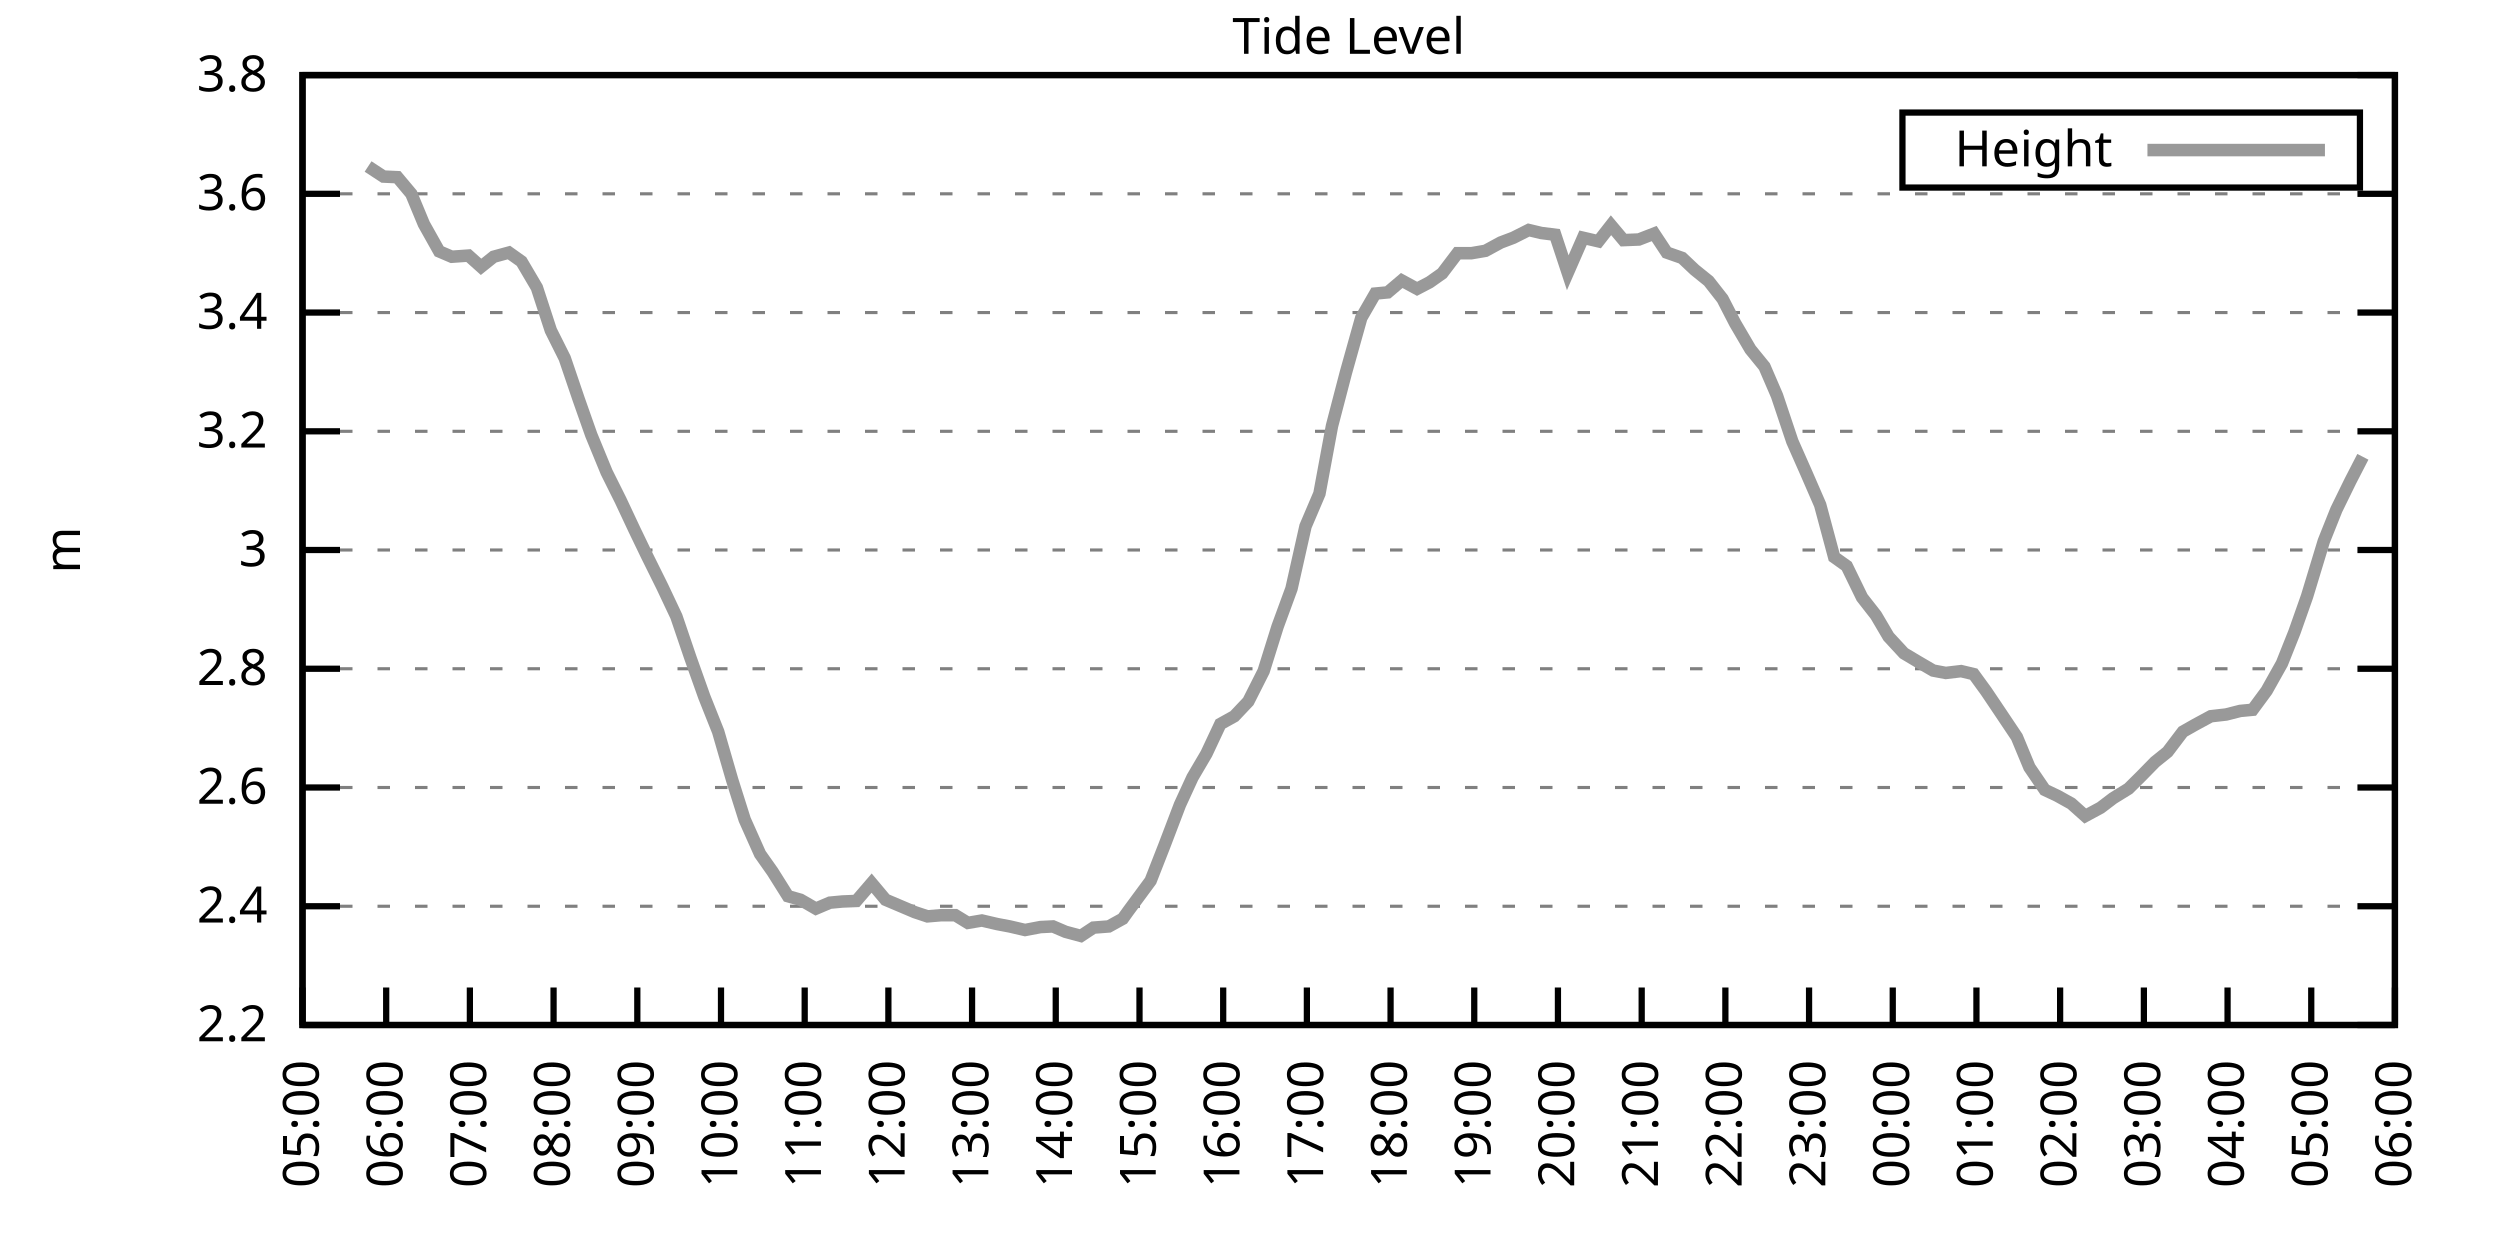
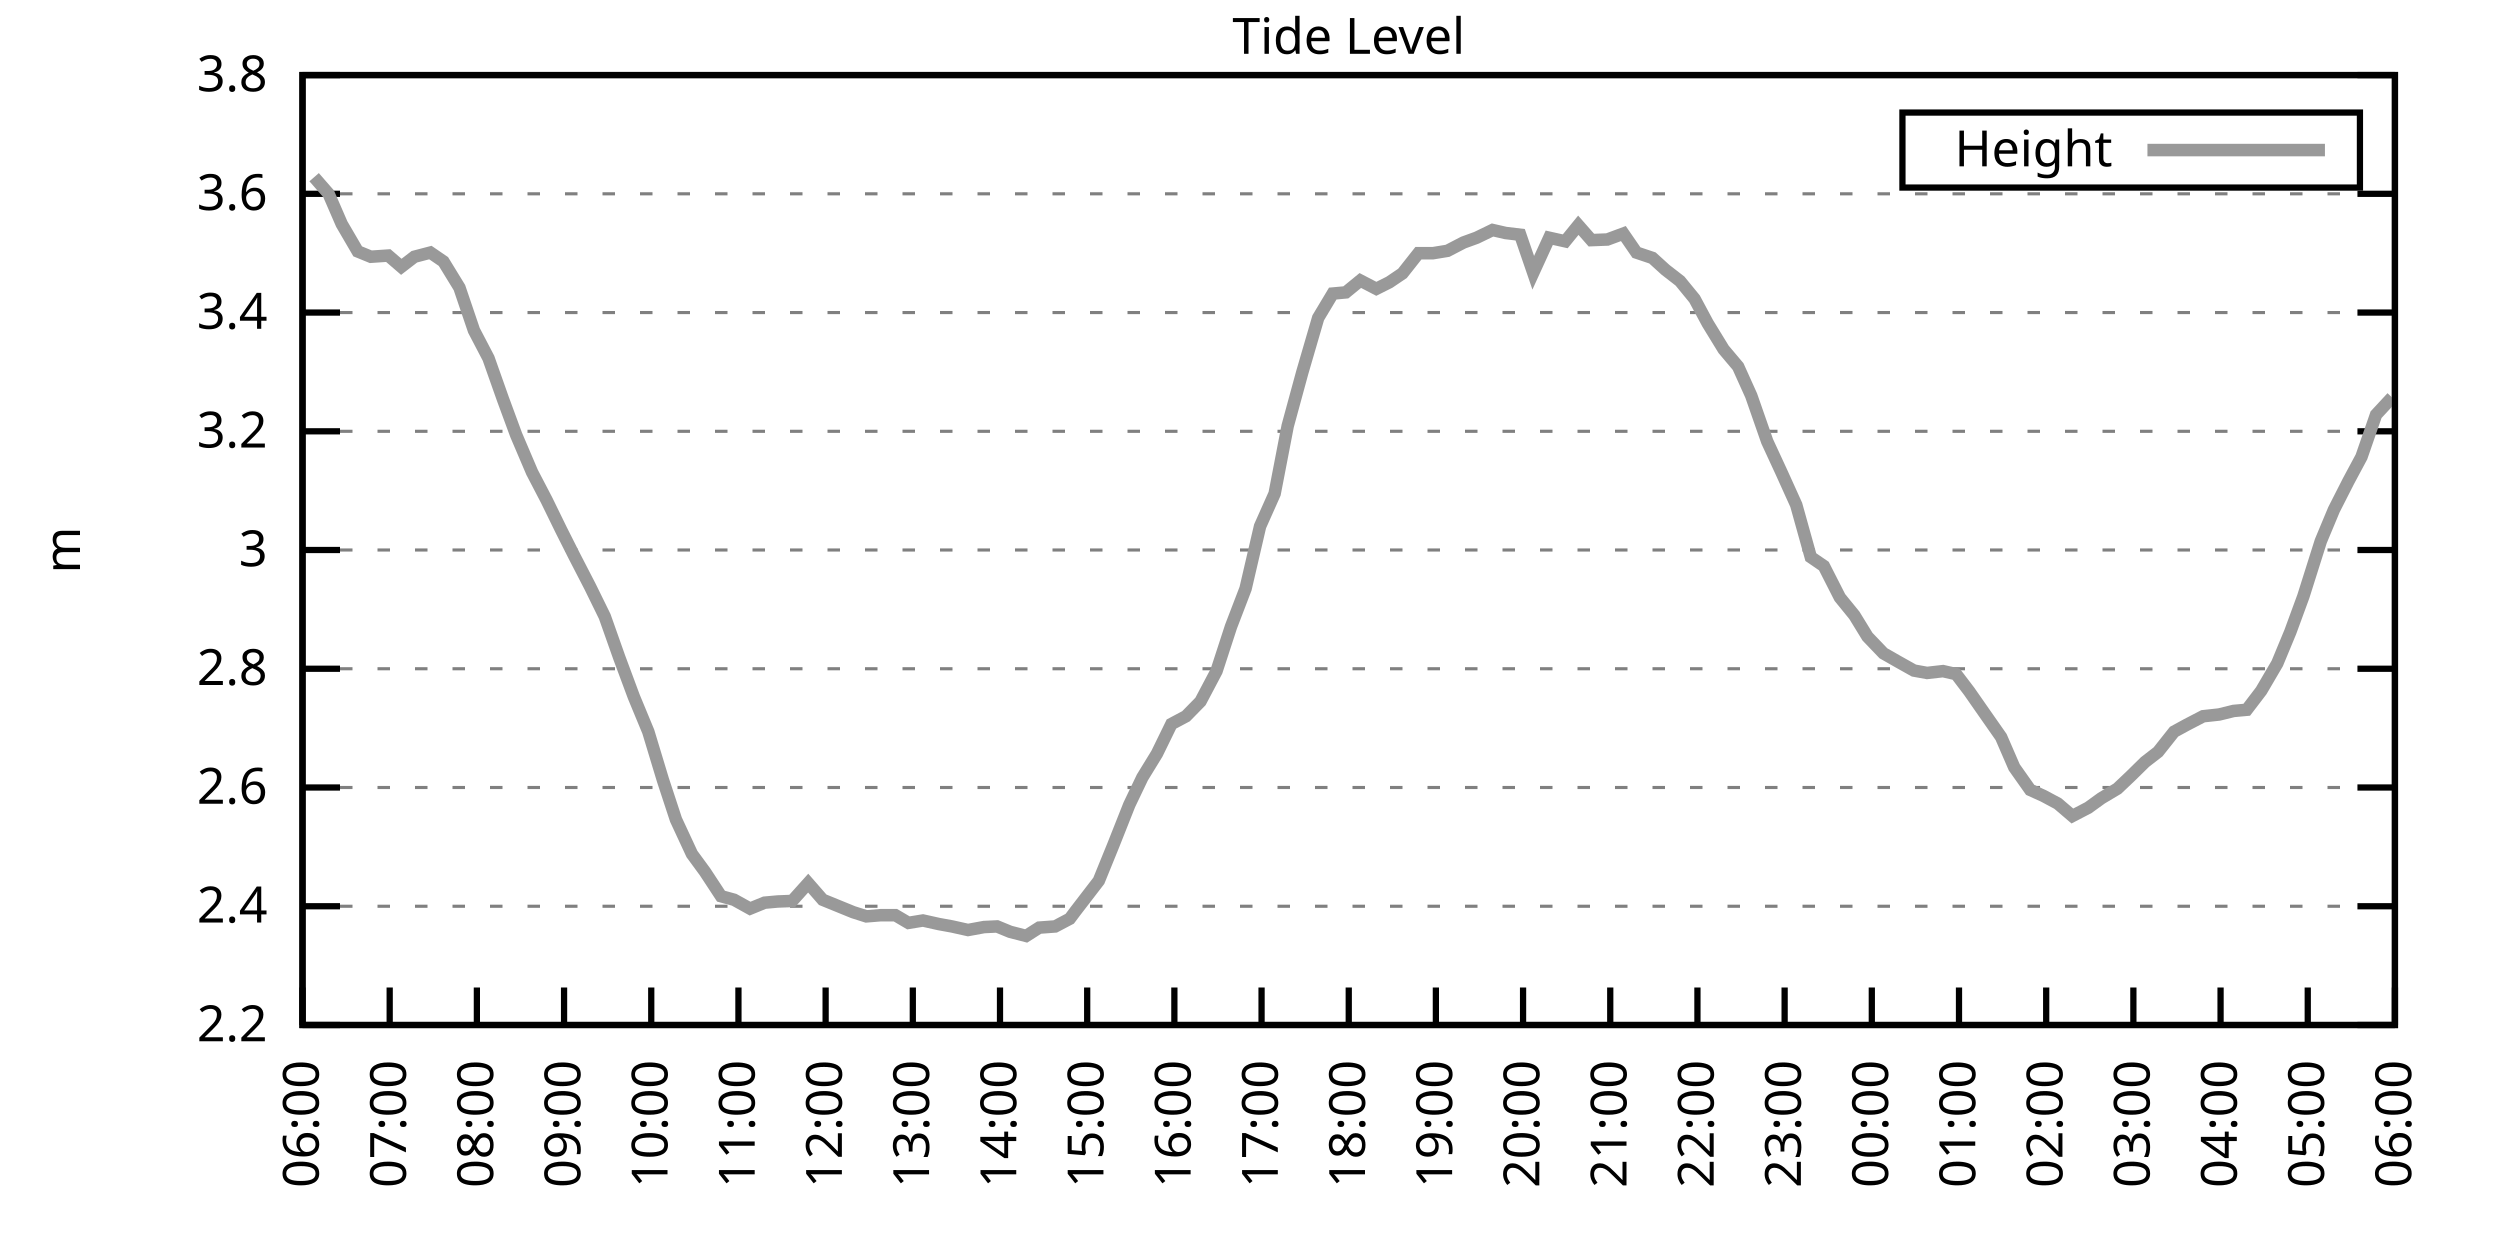
<svg xmlns="http://www.w3.org/2000/svg" xmlns:xlink="http://www.w3.org/1999/xlink" width="400" height="200" viewBox="0 0 400 200">
  <g id="gnuplot_canvas">
    <rect x="0" y="0" width="400" height="200" fill="none" />
    <defs>
      <circle id="gpDot" r="0.5" stroke-width="0.5" stroke="currentColor" />
      <path id="gpPt0" stroke-width="0.333" stroke="currentColor" d="M-1,0 h2 M0,-1 v2" />
      <path id="gpPt1" stroke-width="0.333" stroke="currentColor" d="M-1,-1 L1,1 M1,-1 L-1,1" />
      <path id="gpPt2" stroke-width="0.333" stroke="currentColor" d="M-1,0 L1,0 M0,-1 L0,1 M-1,-1 L1,1 M-1,1 L1,-1" />
      <rect id="gpPt3" stroke-width="0.333" stroke="currentColor" x="-1" y="-1" width="2" height="2" />
      <rect id="gpPt4" stroke-width="0.333" stroke="currentColor" fill="currentColor" x="-1" y="-1" width="2" height="2" />
      <circle id="gpPt5" stroke-width="0.333" stroke="currentColor" cx="0" cy="0" r="1" />
      <use xlink:href="#gpPt5" id="gpPt6" fill="currentColor" stroke="none" />
      <path id="gpPt7" stroke-width="0.333" stroke="currentColor" d="M0,-1.33 L-1.33,0.67 L1.33,0.67 z" />
      <use xlink:href="#gpPt7" id="gpPt8" fill="currentColor" stroke="none" />
      <use xlink:href="#gpPt7" id="gpPt9" stroke="currentColor" transform="rotate(180)" />
      <use xlink:href="#gpPt9" id="gpPt10" fill="currentColor" stroke="none" />
      <use xlink:href="#gpPt3" id="gpPt11" stroke="currentColor" transform="rotate(45)" />
      <use xlink:href="#gpPt11" id="gpPt12" fill="currentColor" stroke="none" />
      <path id="gpPt13" stroke-width="0.333" stroke="currentColor" d="M0,1.330 L1.265,0.411 L0.782,-1.067 L-0.782,-1.076 L-1.265,0.411 z" />
      <use xlink:href="#gpPt13" id="gpPt14" fill="currentColor" stroke="none" />
      <filter id="textbox" filterUnits="objectBoundingBox" x="0" y="0" height="1" width="1">
        <feFlood flood-color="white" flood-opacity="1" result="bgnd" />
        <feComposite in="SourceGraphic" in2="bgnd" operator="atop" />
      </filter>
      <filter id="greybox" filterUnits="objectBoundingBox" x="0" y="0" height="1" width="1">
        <feFlood flood-color="lightgrey" flood-opacity="1" result="grey" />
        <feComposite in="SourceGraphic" in2="grey" operator="atop" />
      </filter>
    </defs>
    <g fill="none" color="white" stroke="currentColor" stroke-width="1.00" stroke-linecap="butt" stroke-linejoin="miter">
</g>
    <g fill="none" color="black" stroke="currentColor" stroke-width="1.00" stroke-linecap="butt" stroke-linejoin="miter">
      <g stroke="none" shape-rendering="crispEdges">
        <polygon fill="rgb(255, 255, 255)" points="48.40,164.00 383.18,164.00 383.18,12.02 48.40,12.02 " />
      </g>
    </g>
    <g fill="none" color="black" stroke="currentColor" stroke-width="1.00" stroke-linecap="butt" stroke-linejoin="miter">
</g>
    <g fill="none" color="black" stroke="black" stroke-width="0.50" stroke-linecap="butt" stroke-linejoin="miter">
</g>
    <g fill="none" color="gray" stroke="currentColor" stroke-width="0.50" stroke-linecap="butt" stroke-linejoin="miter">
      <path stroke="gray" stroke-dasharray="2,4" class="gridline" d="M48.40,164.00 L383.19,164.00  " />
    </g>
    <g fill="none" color="gray" stroke="gray" stroke-width="1.00" stroke-linecap="butt" stroke-linejoin="miter">
</g>
    <g fill="none" color="black" stroke="currentColor" stroke-width="1.00" stroke-linecap="butt" stroke-linejoin="miter">
      <path stroke="black" d="M48.40,164.00 L54.40,164.00 M383.19,164.00 L377.19,164.00  " />
      <g transform="translate(42.80,166.60)" stroke="none" fill="black" font-family="Sans" font-size="8.00" text-anchor="end">
        <text>
          <tspan font-family="Sans"> 2.2</tspan>
        </text>
      </g>
    </g>
    <g fill="none" color="black" stroke="currentColor" stroke-width="1.00" stroke-linecap="butt" stroke-linejoin="miter">
</g>
    <g fill="none" color="black" stroke="black" stroke-width="0.50" stroke-linecap="butt" stroke-linejoin="miter">
</g>
    <g fill="none" color="gray" stroke="currentColor" stroke-width="0.50" stroke-linecap="butt" stroke-linejoin="miter">
      <path stroke="gray" stroke-dasharray="2,4" class="gridline" d="M48.40,145.00 L383.19,145.00  " />
    </g>
    <g fill="none" color="gray" stroke="gray" stroke-width="1.00" stroke-linecap="butt" stroke-linejoin="miter">
</g>
    <g fill="none" color="black" stroke="currentColor" stroke-width="1.00" stroke-linecap="butt" stroke-linejoin="miter">
      <path stroke="black" d="M48.40,145.00 L54.40,145.00 M383.19,145.00 L377.19,145.00  " />
      <g transform="translate(42.80,147.60)" stroke="none" fill="black" font-family="Sans" font-size="8.00" text-anchor="end">
        <text>
          <tspan font-family="Sans"> 2.4</tspan>
        </text>
      </g>
    </g>
    <g fill="none" color="black" stroke="currentColor" stroke-width="1.00" stroke-linecap="butt" stroke-linejoin="miter">
</g>
    <g fill="none" color="black" stroke="black" stroke-width="0.50" stroke-linecap="butt" stroke-linejoin="miter">
</g>
    <g fill="none" color="gray" stroke="currentColor" stroke-width="0.50" stroke-linecap="butt" stroke-linejoin="miter">
      <path stroke="gray" stroke-dasharray="2,4" class="gridline" d="M48.40,126.00 L383.19,126.00  " />
    </g>
    <g fill="none" color="gray" stroke="gray" stroke-width="1.00" stroke-linecap="butt" stroke-linejoin="miter">
</g>
    <g fill="none" color="black" stroke="currentColor" stroke-width="1.00" stroke-linecap="butt" stroke-linejoin="miter">
      <path stroke="black" d="M48.40,126.00 L54.40,126.00 M383.19,126.00 L377.19,126.00  " />
      <g transform="translate(42.80,128.60)" stroke="none" fill="black" font-family="Sans" font-size="8.00" text-anchor="end">
        <text>
          <tspan font-family="Sans"> 2.6</tspan>
        </text>
      </g>
    </g>
    <g fill="none" color="black" stroke="currentColor" stroke-width="1.00" stroke-linecap="butt" stroke-linejoin="miter">
</g>
    <g fill="none" color="black" stroke="black" stroke-width="0.50" stroke-linecap="butt" stroke-linejoin="miter">
</g>
    <g fill="none" color="gray" stroke="currentColor" stroke-width="0.50" stroke-linecap="butt" stroke-linejoin="miter">
      <path stroke="gray" stroke-dasharray="2,4" class="gridline" d="M48.40,107.00 L383.19,107.00  " />
    </g>
    <g fill="none" color="gray" stroke="gray" stroke-width="1.00" stroke-linecap="butt" stroke-linejoin="miter">
</g>
    <g fill="none" color="black" stroke="currentColor" stroke-width="1.00" stroke-linecap="butt" stroke-linejoin="miter">
      <path stroke="black" d="M48.40,107.00 L54.40,107.00 M383.19,107.00 L377.19,107.00  " />
      <g transform="translate(42.80,109.60)" stroke="none" fill="black" font-family="Sans" font-size="8.00" text-anchor="end">
        <text>
          <tspan font-family="Sans"> 2.8</tspan>
        </text>
      </g>
    </g>
    <g fill="none" color="black" stroke="currentColor" stroke-width="1.00" stroke-linecap="butt" stroke-linejoin="miter">
</g>
    <g fill="none" color="black" stroke="black" stroke-width="0.50" stroke-linecap="butt" stroke-linejoin="miter">
</g>
    <g fill="none" color="gray" stroke="currentColor" stroke-width="0.50" stroke-linecap="butt" stroke-linejoin="miter">
      <path stroke="gray" stroke-dasharray="2,4" class="gridline" d="M48.40,88.00 L383.19,88.00  " />
    </g>
    <g fill="none" color="gray" stroke="gray" stroke-width="1.00" stroke-linecap="butt" stroke-linejoin="miter">
</g>
    <g fill="none" color="black" stroke="currentColor" stroke-width="1.00" stroke-linecap="butt" stroke-linejoin="miter">
      <path stroke="black" d="M48.40,88.00 L54.40,88.00 M383.19,88.00 L377.19,88.00  " />
      <g transform="translate(42.80,90.60)" stroke="none" fill="black" font-family="Sans" font-size="8.00" text-anchor="end">
        <text>
          <tspan font-family="Sans"> 3</tspan>
        </text>
      </g>
    </g>
    <g fill="none" color="black" stroke="currentColor" stroke-width="1.00" stroke-linecap="butt" stroke-linejoin="miter">
</g>
    <g fill="none" color="black" stroke="black" stroke-width="0.50" stroke-linecap="butt" stroke-linejoin="miter">
</g>
    <g fill="none" color="gray" stroke="currentColor" stroke-width="0.50" stroke-linecap="butt" stroke-linejoin="miter">
      <path stroke="gray" stroke-dasharray="2,4" class="gridline" d="M48.40,69.01 L383.19,69.01  " />
    </g>
    <g fill="none" color="gray" stroke="gray" stroke-width="1.00" stroke-linecap="butt" stroke-linejoin="miter">
</g>
    <g fill="none" color="black" stroke="currentColor" stroke-width="1.00" stroke-linecap="butt" stroke-linejoin="miter">
      <path stroke="black" d="M48.40,69.01 L54.40,69.01 M383.19,69.01 L377.19,69.01  " />
      <g transform="translate(42.80,71.61)" stroke="none" fill="black" font-family="Sans" font-size="8.00" text-anchor="end">
        <text>
          <tspan font-family="Sans"> 3.2</tspan>
        </text>
      </g>
    </g>
    <g fill="none" color="black" stroke="currentColor" stroke-width="1.00" stroke-linecap="butt" stroke-linejoin="miter">
</g>
    <g fill="none" color="black" stroke="black" stroke-width="0.50" stroke-linecap="butt" stroke-linejoin="miter">
</g>
    <g fill="none" color="gray" stroke="currentColor" stroke-width="0.50" stroke-linecap="butt" stroke-linejoin="miter">
      <path stroke="gray" stroke-dasharray="2,4" class="gridline" d="M48.40,50.01 L383.19,50.01  " />
    </g>
    <g fill="none" color="gray" stroke="gray" stroke-width="1.00" stroke-linecap="butt" stroke-linejoin="miter">
</g>
    <g fill="none" color="black" stroke="currentColor" stroke-width="1.00" stroke-linecap="butt" stroke-linejoin="miter">
      <path stroke="black" d="M48.40,50.01 L54.40,50.01 M383.19,50.01 L377.19,50.01  " />
      <g transform="translate(42.80,52.61)" stroke="none" fill="black" font-family="Sans" font-size="8.00" text-anchor="end">
        <text>
          <tspan font-family="Sans"> 3.4</tspan>
        </text>
      </g>
    </g>
    <g fill="none" color="black" stroke="currentColor" stroke-width="1.00" stroke-linecap="butt" stroke-linejoin="miter">
</g>
    <g fill="none" color="black" stroke="black" stroke-width="0.50" stroke-linecap="butt" stroke-linejoin="miter">
</g>
    <g fill="none" color="gray" stroke="currentColor" stroke-width="0.50" stroke-linecap="butt" stroke-linejoin="miter">
      <path stroke="gray" stroke-dasharray="2,4" class="gridline" d="M48.40,31.01 L383.19,31.01  " />
    </g>
    <g fill="none" color="gray" stroke="gray" stroke-width="1.00" stroke-linecap="butt" stroke-linejoin="miter">
</g>
    <g fill="none" color="black" stroke="currentColor" stroke-width="1.00" stroke-linecap="butt" stroke-linejoin="miter">
      <path stroke="black" d="M48.40,31.01 L54.40,31.01 M383.19,31.01 L377.19,31.01  " />
      <g transform="translate(42.80,33.61)" stroke="none" fill="black" font-family="Sans" font-size="8.00" text-anchor="end">
        <text>
          <tspan font-family="Sans"> 3.6</tspan>
        </text>
      </g>
    </g>
    <g fill="none" color="black" stroke="currentColor" stroke-width="1.00" stroke-linecap="butt" stroke-linejoin="miter">
</g>
    <g fill="none" color="black" stroke="black" stroke-width="0.50" stroke-linecap="butt" stroke-linejoin="miter">
</g>
    <g fill="none" color="gray" stroke="currentColor" stroke-width="0.50" stroke-linecap="butt" stroke-linejoin="miter">
      <path stroke="gray" stroke-dasharray="2,4" class="gridline" d="M48.40,12.01 L383.19,12.01  " />
    </g>
    <g fill="none" color="gray" stroke="gray" stroke-width="1.00" stroke-linecap="butt" stroke-linejoin="miter">
</g>
    <g fill="none" color="black" stroke="currentColor" stroke-width="1.00" stroke-linecap="butt" stroke-linejoin="miter">
      <path stroke="black" d="M48.40,12.01 L54.40,12.01 M383.19,12.01 L377.19,12.01  " />
      <g transform="translate(42.80,14.61)" stroke="none" fill="black" font-family="Sans" font-size="8.00" text-anchor="end">
        <text>
          <tspan font-family="Sans"> 3.8</tspan>
        </text>
      </g>
    </g>
    <g fill="none" color="black" stroke="currentColor" stroke-width="1.00" stroke-linecap="butt" stroke-linejoin="miter">
      <path stroke="black" d="M48.40,164.00 L48.40,158.00  " />
      <g transform="translate(51.00,169.60) rotate(270.00)" stroke="none" fill="black" font-family="Sans" font-size="8.00" text-anchor="end">
        <text>
-           <tspan font-family="Sans">05:00</tspan>
-         </text>
-       </g>
-     </g>
-     <g fill="none" color="black" stroke="currentColor" stroke-width="1.00" stroke-linecap="butt" stroke-linejoin="miter">
-       <path stroke="black" d="M61.79,164.00 L61.79,158.00  " />
-       <g transform="translate(64.39,169.60) rotate(270.00)" stroke="none" fill="black" font-family="Sans" font-size="8.00" text-anchor="end">
-         <text>
          <tspan font-family="Sans">06:00</tspan>
        </text>
      </g>
    </g>
    <g fill="none" color="black" stroke="currentColor" stroke-width="1.00" stroke-linecap="butt" stroke-linejoin="miter">
-       <path stroke="black" d="M75.18,164.00 L75.18,158.00  " />
-       <g transform="translate(77.78,169.60) rotate(270.00)" stroke="none" fill="black" font-family="Sans" font-size="8.00" text-anchor="end">
+       <path stroke="black" d="M62.35,164.00 L62.35,158.00  " />
+       <g transform="translate(64.95,169.60) rotate(270.00)" stroke="none" fill="black" font-family="Sans" font-size="8.00" text-anchor="end">
        <text>
          <tspan font-family="Sans">07:00</tspan>
        </text>
      </g>
    </g>
    <g fill="none" color="black" stroke="currentColor" stroke-width="1.00" stroke-linecap="butt" stroke-linejoin="miter">
-       <path stroke="black" d="M88.57,164.00 L88.57,158.00  " />
-       <g transform="translate(91.17,169.60) rotate(270.00)" stroke="none" fill="black" font-family="Sans" font-size="8.00" text-anchor="end">
+       <path stroke="black" d="M76.30,164.00 L76.30,158.00  " />
+       <g transform="translate(78.90,169.60) rotate(270.00)" stroke="none" fill="black" font-family="Sans" font-size="8.00" text-anchor="end">
        <text>
          <tspan font-family="Sans">08:00</tspan>
        </text>
      </g>
    </g>
    <g fill="none" color="black" stroke="currentColor" stroke-width="1.00" stroke-linecap="butt" stroke-linejoin="miter">
-       <path stroke="black" d="M101.97,164.00 L101.97,158.00  " />
-       <g transform="translate(104.57,169.60) rotate(270.00)" stroke="none" fill="black" font-family="Sans" font-size="8.00" text-anchor="end">
+       <path stroke="black" d="M90.25,164.00 L90.25,158.00  " />
+       <g transform="translate(92.85,169.60) rotate(270.00)" stroke="none" fill="black" font-family="Sans" font-size="8.00" text-anchor="end">
        <text>
          <tspan font-family="Sans">09:00</tspan>
        </text>
      </g>
    </g>
    <g fill="none" color="black" stroke="currentColor" stroke-width="1.00" stroke-linecap="butt" stroke-linejoin="miter">
-       <path stroke="black" d="M115.36,164.00 L115.36,158.00  " />
-       <g transform="translate(117.96,169.60) rotate(270.00)" stroke="none" fill="black" font-family="Sans" font-size="8.00" text-anchor="end">
+       <path stroke="black" d="M104.20,164.00 L104.20,158.00  " />
+       <g transform="translate(106.80,169.60) rotate(270.00)" stroke="none" fill="black" font-family="Sans" font-size="8.00" text-anchor="end">
        <text>
          <tspan font-family="Sans">10:00</tspan>
        </text>
      </g>
    </g>
    <g fill="none" color="black" stroke="currentColor" stroke-width="1.00" stroke-linecap="butt" stroke-linejoin="miter">
-       <path stroke="black" d="M128.75,164.00 L128.75,158.00  " />
-       <g transform="translate(131.35,169.60) rotate(270.00)" stroke="none" fill="black" font-family="Sans" font-size="8.00" text-anchor="end">
+       <path stroke="black" d="M118.15,164.00 L118.15,158.00  " />
+       <g transform="translate(120.75,169.60) rotate(270.00)" stroke="none" fill="black" font-family="Sans" font-size="8.00" text-anchor="end">
        <text>
          <tspan font-family="Sans">11:00</tspan>
        </text>
      </g>
    </g>
    <g fill="none" color="black" stroke="currentColor" stroke-width="1.00" stroke-linecap="butt" stroke-linejoin="miter">
-       <path stroke="black" d="M142.14,164.00 L142.14,158.00  " />
-       <g transform="translate(144.74,169.60) rotate(270.00)" stroke="none" fill="black" font-family="Sans" font-size="8.00" text-anchor="end">
+       <path stroke="black" d="M132.10,164.00 L132.10,158.00  " />
+       <g transform="translate(134.70,169.60) rotate(270.00)" stroke="none" fill="black" font-family="Sans" font-size="8.00" text-anchor="end">
        <text>
          <tspan font-family="Sans">12:00</tspan>
        </text>
      </g>
    </g>
    <g fill="none" color="black" stroke="currentColor" stroke-width="1.00" stroke-linecap="butt" stroke-linejoin="miter">
-       <path stroke="black" d="M155.53,164.00 L155.53,158.00  " />
-       <g transform="translate(158.13,169.60) rotate(270.00)" stroke="none" fill="black" font-family="Sans" font-size="8.00" text-anchor="end">
+       <path stroke="black" d="M146.05,164.00 L146.05,158.00  " />
+       <g transform="translate(148.65,169.60) rotate(270.00)" stroke="none" fill="black" font-family="Sans" font-size="8.00" text-anchor="end">
        <text>
          <tspan font-family="Sans">13:00</tspan>
        </text>
      </g>
    </g>
    <g fill="none" color="black" stroke="currentColor" stroke-width="1.00" stroke-linecap="butt" stroke-linejoin="miter">
-       <path stroke="black" d="M168.92,164.00 L168.92,158.00  " />
-       <g transform="translate(171.52,169.60) rotate(270.00)" stroke="none" fill="black" font-family="Sans" font-size="8.00" text-anchor="end">
+       <path stroke="black" d="M160.00,164.00 L160.00,158.00  " />
+       <g transform="translate(162.60,169.60) rotate(270.00)" stroke="none" fill="black" font-family="Sans" font-size="8.00" text-anchor="end">
        <text>
          <tspan font-family="Sans">14:00</tspan>
        </text>
      </g>
    </g>
    <g fill="none" color="black" stroke="currentColor" stroke-width="1.00" stroke-linecap="butt" stroke-linejoin="miter">
-       <path stroke="black" d="M182.32,164.00 L182.32,158.00  " />
-       <g transform="translate(184.92,169.60) rotate(270.00)" stroke="none" fill="black" font-family="Sans" font-size="8.00" text-anchor="end">
+       <path stroke="black" d="M173.95,164.00 L173.95,158.00  " />
+       <g transform="translate(176.55,169.60) rotate(270.00)" stroke="none" fill="black" font-family="Sans" font-size="8.00" text-anchor="end">
        <text>
          <tspan font-family="Sans">15:00</tspan>
        </text>
      </g>
    </g>
    <g fill="none" color="black" stroke="currentColor" stroke-width="1.00" stroke-linecap="butt" stroke-linejoin="miter">
-       <path stroke="black" d="M195.71,164.00 L195.71,158.00  " />
-       <g transform="translate(198.31,169.60) rotate(270.00)" stroke="none" fill="black" font-family="Sans" font-size="8.00" text-anchor="end">
+       <path stroke="black" d="M187.90,164.00 L187.90,158.00  " />
+       <g transform="translate(190.50,169.60) rotate(270.00)" stroke="none" fill="black" font-family="Sans" font-size="8.00" text-anchor="end">
        <text>
          <tspan font-family="Sans">16:00</tspan>
        </text>
      </g>
    </g>
    <g fill="none" color="black" stroke="currentColor" stroke-width="1.00" stroke-linecap="butt" stroke-linejoin="miter">
-       <path stroke="black" d="M209.10,164.00 L209.10,158.00  " />
-       <g transform="translate(211.70,169.60) rotate(270.00)" stroke="none" fill="black" font-family="Sans" font-size="8.00" text-anchor="end">
+       <path stroke="black" d="M201.85,164.00 L201.85,158.00  " />
+       <g transform="translate(204.45,169.60) rotate(270.00)" stroke="none" fill="black" font-family="Sans" font-size="8.00" text-anchor="end">
        <text>
          <tspan font-family="Sans">17:00</tspan>
        </text>
      </g>
    </g>
    <g fill="none" color="black" stroke="currentColor" stroke-width="1.00" stroke-linecap="butt" stroke-linejoin="miter">
-       <path stroke="black" d="M222.49,164.00 L222.49,158.00  " />
-       <g transform="translate(225.09,169.60) rotate(270.00)" stroke="none" fill="black" font-family="Sans" font-size="8.00" text-anchor="end">
+       <path stroke="black" d="M215.80,164.00 L215.80,158.00  " />
+       <g transform="translate(218.40,169.60) rotate(270.00)" stroke="none" fill="black" font-family="Sans" font-size="8.00" text-anchor="end">
        <text>
          <tspan font-family="Sans">18:00</tspan>
        </text>
      </g>
    </g>
    <g fill="none" color="black" stroke="currentColor" stroke-width="1.00" stroke-linecap="butt" stroke-linejoin="miter">
-       <path stroke="black" d="M235.88,164.00 L235.88,158.00  " />
-       <g transform="translate(238.48,169.60) rotate(270.00)" stroke="none" fill="black" font-family="Sans" font-size="8.00" text-anchor="end">
+       <path stroke="black" d="M229.74,164.00 L229.74,158.00  " />
+       <g transform="translate(232.34,169.60) rotate(270.00)" stroke="none" fill="black" font-family="Sans" font-size="8.00" text-anchor="end">
        <text>
          <tspan font-family="Sans">19:00</tspan>
        </text>
      </g>
    </g>
    <g fill="none" color="black" stroke="currentColor" stroke-width="1.00" stroke-linecap="butt" stroke-linejoin="miter">
-       <path stroke="black" d="M249.27,164.00 L249.27,158.00  " />
-       <g transform="translate(251.87,169.60) rotate(270.00)" stroke="none" fill="black" font-family="Sans" font-size="8.00" text-anchor="end">
+       <path stroke="black" d="M243.69,164.00 L243.69,158.00  " />
+       <g transform="translate(246.29,169.60) rotate(270.00)" stroke="none" fill="black" font-family="Sans" font-size="8.00" text-anchor="end">
        <text>
          <tspan font-family="Sans">20:00</tspan>
        </text>
      </g>
    </g>
    <g fill="none" color="black" stroke="currentColor" stroke-width="1.00" stroke-linecap="butt" stroke-linejoin="miter">
-       <path stroke="black" d="M262.67,164.00 L262.67,158.00  " />
-       <g transform="translate(265.27,169.60) rotate(270.00)" stroke="none" fill="black" font-family="Sans" font-size="8.00" text-anchor="end">
+       <path stroke="black" d="M257.64,164.00 L257.64,158.00  " />
+       <g transform="translate(260.24,169.60) rotate(270.00)" stroke="none" fill="black" font-family="Sans" font-size="8.00" text-anchor="end">
        <text>
          <tspan font-family="Sans">21:00</tspan>
        </text>
      </g>
    </g>
    <g fill="none" color="black" stroke="currentColor" stroke-width="1.00" stroke-linecap="butt" stroke-linejoin="miter">
-       <path stroke="black" d="M276.06,164.00 L276.06,158.00  " />
-       <g transform="translate(278.66,169.60) rotate(270.00)" stroke="none" fill="black" font-family="Sans" font-size="8.00" text-anchor="end">
+       <path stroke="black" d="M271.59,164.00 L271.59,158.00  " />
+       <g transform="translate(274.19,169.60) rotate(270.00)" stroke="none" fill="black" font-family="Sans" font-size="8.00" text-anchor="end">
        <text>
          <tspan font-family="Sans">22:00</tspan>
        </text>
      </g>
    </g>
    <g fill="none" color="black" stroke="currentColor" stroke-width="1.00" stroke-linecap="butt" stroke-linejoin="miter">
-       <path stroke="black" d="M289.45,164.00 L289.45,158.00  " />
-       <g transform="translate(292.05,169.60) rotate(270.00)" stroke="none" fill="black" font-family="Sans" font-size="8.00" text-anchor="end">
+       <path stroke="black" d="M285.54,164.00 L285.54,158.00  " />
+       <g transform="translate(288.14,169.60) rotate(270.00)" stroke="none" fill="black" font-family="Sans" font-size="8.00" text-anchor="end">
        <text>
          <tspan font-family="Sans">23:00</tspan>
        </text>
      </g>
    </g>
    <g fill="none" color="black" stroke="currentColor" stroke-width="1.00" stroke-linecap="butt" stroke-linejoin="miter">
-       <path stroke="black" d="M302.84,164.00 L302.84,158.00  " />
-       <g transform="translate(305.44,169.60) rotate(270.00)" stroke="none" fill="black" font-family="Sans" font-size="8.00" text-anchor="end">
+       <path stroke="black" d="M299.49,164.00 L299.49,158.00  " />
+       <g transform="translate(302.09,169.60) rotate(270.00)" stroke="none" fill="black" font-family="Sans" font-size="8.00" text-anchor="end">
        <text>
          <tspan font-family="Sans">00:00</tspan>
        </text>
      </g>
    </g>
    <g fill="none" color="black" stroke="currentColor" stroke-width="1.00" stroke-linecap="butt" stroke-linejoin="miter">
-       <path stroke="black" d="M316.23,164.00 L316.23,158.00  " />
-       <g transform="translate(318.83,169.60) rotate(270.00)" stroke="none" fill="black" font-family="Sans" font-size="8.00" text-anchor="end">
+       <path stroke="black" d="M313.44,164.00 L313.44,158.00  " />
+       <g transform="translate(316.04,169.60) rotate(270.00)" stroke="none" fill="black" font-family="Sans" font-size="8.00" text-anchor="end">
        <text>
          <tspan font-family="Sans">01:00</tspan>
        </text>
      </g>
    </g>
    <g fill="none" color="black" stroke="currentColor" stroke-width="1.00" stroke-linecap="butt" stroke-linejoin="miter">
-       <path stroke="black" d="M329.62,164.00 L329.62,158.00  " />
-       <g transform="translate(332.22,169.60) rotate(270.00)" stroke="none" fill="black" font-family="Sans" font-size="8.00" text-anchor="end">
+       <path stroke="black" d="M327.39,164.00 L327.39,158.00  " />
+       <g transform="translate(329.99,169.60) rotate(270.00)" stroke="none" fill="black" font-family="Sans" font-size="8.00" text-anchor="end">
        <text>
          <tspan font-family="Sans">02:00</tspan>
        </text>
      </g>
    </g>
    <g fill="none" color="black" stroke="currentColor" stroke-width="1.00" stroke-linecap="butt" stroke-linejoin="miter">
-       <path stroke="black" d="M343.02,164.00 L343.02,158.00  " />
-       <g transform="translate(345.62,169.60) rotate(270.00)" stroke="none" fill="black" font-family="Sans" font-size="8.00" text-anchor="end">
+       <path stroke="black" d="M341.34,164.00 L341.34,158.00  " />
+       <g transform="translate(343.94,169.60) rotate(270.00)" stroke="none" fill="black" font-family="Sans" font-size="8.00" text-anchor="end">
        <text>
          <tspan font-family="Sans">03:00</tspan>
        </text>
      </g>
    </g>
    <g fill="none" color="black" stroke="currentColor" stroke-width="1.00" stroke-linecap="butt" stroke-linejoin="miter">
-       <path stroke="black" d="M356.41,164.00 L356.41,158.00  " />
-       <g transform="translate(359.01,169.60) rotate(270.00)" stroke="none" fill="black" font-family="Sans" font-size="8.00" text-anchor="end">
+       <path stroke="black" d="M355.29,164.00 L355.29,158.00  " />
+       <g transform="translate(357.89,169.60) rotate(270.00)" stroke="none" fill="black" font-family="Sans" font-size="8.00" text-anchor="end">
        <text>
          <tspan font-family="Sans">04:00</tspan>
        </text>
      </g>
    </g>
    <g fill="none" color="black" stroke="currentColor" stroke-width="1.00" stroke-linecap="butt" stroke-linejoin="miter">
-       <path stroke="black" d="M369.80,164.00 L369.80,158.00  " />
-       <g transform="translate(372.40,169.60) rotate(270.00)" stroke="none" fill="black" font-family="Sans" font-size="8.00" text-anchor="end">
+       <path stroke="black" d="M369.24,164.00 L369.24,158.00  " />
+       <g transform="translate(371.84,169.60) rotate(270.00)" stroke="none" fill="black" font-family="Sans" font-size="8.00" text-anchor="end">
        <text>
          <tspan font-family="Sans">05:00</tspan>
        </text>
      </g>
    </g>
    <g fill="none" color="black" stroke="currentColor" stroke-width="1.00" stroke-linecap="butt" stroke-linejoin="miter">
      <path stroke="black" d="M383.19,164.00 L383.19,158.00  " />
      <g transform="translate(385.79,169.60) rotate(270.00)" stroke="none" fill="black" font-family="Sans" font-size="8.00" text-anchor="end">
        <text>
          <tspan font-family="Sans">06:00</tspan>
        </text>
      </g>
    </g>
    <g fill="none" color="black" stroke="currentColor" stroke-width="1.00" stroke-linecap="butt" stroke-linejoin="miter">
</g>
    <g fill="none" color="black" stroke="currentColor" stroke-width="1.00" stroke-linecap="butt" stroke-linejoin="miter">
      <path stroke="black" d="M48.40,12.01 L48.40,164.00 L383.19,164.00 L383.19,12.01 L48.40,12.01 Z  " />
    </g>
    <g fill="none" color="black" stroke="currentColor" stroke-width="1.00" stroke-linecap="butt" stroke-linejoin="miter">
</g>
    <g fill="none" color="black" stroke="currentColor" stroke-width="1.00" stroke-linecap="butt" stroke-linejoin="miter">
      <path stroke="black" d="M304.39,30.01 L304.39,18.01 L377.59,18.01 L377.59,30.01 L304.39,30.01 Z  " />
    </g>
    <g id="Tide_level_plot_1">
      <g fill="none" color="white" stroke="black" stroke-width="2.00" stroke-linecap="butt" stroke-linejoin="miter">
</g>
      <g fill="none" color="black" stroke="currentColor" stroke-width="2.00" stroke-linecap="butt" stroke-linejoin="miter">
        <g transform="translate(337.99,26.61)" stroke="none" fill="black" font-family="Sans" font-size="8.00" text-anchor="end">
          <text>
            <tspan font-family="Sans">Height</tspan>
          </text>
        </g>
      </g>
      <g fill="none" color="black" stroke="currentColor" stroke-width="2.00" stroke-linecap="butt" stroke-linejoin="miter">
-         <path stroke="rgb(153, 153, 153)" d="M343.59,24.01 L371.99,24.01 M58.89,26.64 L61.35,28.25 L63.58,28.35 L65.81,31.01 L67.82,35.85 L70.27,40.22   L72.28,41.08 L74.96,40.89 L76.97,42.69 L78.98,41.08 L81.43,40.41 L83.44,41.84 L85.90,46.02 L88.13,52.86   L90.36,57.32 L92.59,63.88 L94.60,69.58 L97.06,75.56 L99.29,80.03 L101.52,84.78 L103.53,88.95 L105.98,93.89   L108.22,98.64 L110.45,105.20 L112.68,111.47 L114.91,117.07 L117.14,124.77 L119.15,131.13 L121.61,136.64 L123.62,139.49   L126.07,143.39 L128.08,143.96 L130.54,145.38 L132.77,144.43 L134.78,144.24 L137.01,144.15 L139.46,141.30 L141.69,143.96   L143.93,144.91 L146.38,145.95 L148.39,146.62 L150.62,146.43 L152.85,146.43 L154.86,147.66 L157.10,147.28 L159.55,147.85   L161.56,148.23 L164.01,148.80 L166.47,148.33 L168.48,148.23 L170.49,149.09 L172.94,149.75 L174.95,148.42 L177.41,148.23   L179.64,147.00 L180.53,145.76 L184.10,140.92 L186.33,135.22 L188.79,128.76 L190.80,124.39 L193.03,120.59 L195.26,115.84   L197.49,114.60 L199.73,112.23 L202.18,107.38 L204.41,100.26 L206.64,94.18 L208.88,84.21 L211.11,78.98 L213.12,68.15   L215.35,59.60 L217.80,50.86 L220.04,46.97 L222.04,46.78 L224.28,44.88 L226.73,46.21 L228.74,45.16 L230.75,43.74   L233.20,40.51 L235.44,40.51 L237.67,40.13 L240.12,38.80 L242.13,38.04 L244.59,36.80 L246.60,37.28 L248.83,37.56   L250.84,43.64 L253.29,38.04 L255.75,38.61 L257.76,36.04 L259.76,38.42 L262.22,38.32 L264.67,37.37 L266.68,40.41   L269.14,41.27 L271.15,43.17 L273.38,44.97 L275.61,47.82 L277.62,51.72 L280.07,55.90 L282.31,58.65 L284.32,63.31   L286.77,70.62 L289.00,75.66 L291.23,80.79 L293.47,89.14 L295.48,90.57 L297.93,95.60 L300.16,98.45 L302.17,101.87   L304.63,104.53 L306.86,105.86 L309.31,107.29 L311.32,107.67 L313.78,107.38 L315.79,107.86 L317.79,110.61 L320.03,113.94   L322.70,117.93 L324.71,122.77 L327.17,126.38 L329.18,127.33 L331.41,128.57 L333.64,130.56 L336.10,129.23 L338.10,127.71   L340.56,126.19 L342.57,124.20 L344.80,121.92 L346.81,120.30 L349.26,117.07 L351.27,115.93 L353.73,114.60 L356.18,114.32   L358.42,113.75 L360.42,113.56 L362.66,110.52 L365.11,106.15 L367.12,101.11 L369.13,95.41 L371.81,86.58 L373.82,81.55   L376.05,76.99 L378.06,73.09  " />
+         <path stroke="rgb(153, 153, 153)" d="M343.59,24.01 L371.99,24.01 M50.26,28.35 L52.58,31.01 L54.68,35.85 L57.23,40.22 L59.33,41.08 L62.12,40.89   L64.21,42.69 L66.30,41.08 L68.86,40.41 L70.95,41.84 L73.51,46.02 L75.83,52.86 L78.16,57.32 L80.48,63.88   L82.58,69.58 L85.13,75.56 L87.46,80.03 L89.78,84.78 L91.88,88.95 L94.43,93.89 L96.76,98.64 L99.08,105.20   L101.41,111.47 L103.73,117.07 L106.06,124.77 L108.15,131.13 L110.71,136.64 L112.80,139.49 L115.36,143.39 L117.45,143.96   L120.01,145.38 L122.33,144.43 L124.43,144.24 L126.75,144.15 L129.31,141.30 L131.63,143.96 L133.96,144.91 L136.51,145.95   L138.61,146.62 L140.93,146.43 L143.26,146.43 L145.35,147.66 L147.67,147.28 L150.23,147.85 L152.32,148.23 L154.88,148.80   L157.44,148.33 L159.53,148.23 L161.62,149.09 L164.18,149.75 L166.27,148.42 L168.83,148.23 L171.16,147.00 L172.09,145.76   L175.81,140.92 L178.13,135.22 L180.69,128.76 L182.78,124.39 L185.11,120.59 L187.43,115.84 L189.76,114.60 L192.08,112.23   L194.64,107.38 L196.96,100.26 L199.29,94.18 L201.61,84.21 L203.94,78.98 L206.03,68.15 L208.36,59.60 L210.91,50.86   L213.24,46.97 L215.33,46.78 L217.65,44.88 L220.21,46.21 L222.30,45.16 L224.40,43.74 L226.95,40.51 L229.28,40.51   L231.60,40.13 L234.16,38.80 L236.25,38.04 L238.81,36.80 L240.90,37.28 L243.23,37.56 L245.32,43.64 L247.88,38.04   L250.44,38.61 L252.53,36.04 L254.62,38.42 L257.18,38.32 L259.74,37.37 L261.83,40.41 L264.39,41.27 L266.48,43.17   L268.80,44.97 L271.13,47.82 L273.22,51.72 L275.78,55.90 L278.10,58.65 L280.20,63.31 L282.75,70.62 L285.08,75.66   L287.40,80.79 L289.73,89.14 L291.82,90.57 L294.38,95.60 L296.70,98.45 L298.80,101.87 L301.35,104.53 L303.68,105.86   L306.23,107.29 L308.33,107.67 L310.88,107.38 L312.98,107.86 L315.07,110.61 L317.39,113.94 L320.18,117.93 L322.28,122.77   L324.83,126.38 L326.93,127.33 L329.25,128.57 L331.58,130.56 L334.13,129.23 L336.23,127.71 L338.78,126.19 L340.88,124.20   L343.20,121.92 L345.29,120.30 L347.85,117.07 L349.94,115.93 L352.50,114.60 L355.06,114.32 L357.38,113.75 L359.48,113.56   L361.80,110.52 L364.36,106.15 L366.45,101.11 L368.54,95.41 L371.33,86.58 L373.43,81.55 L375.75,76.99 L377.84,73.09   L380.17,66.35 L382.73,63.59  " />
      </g>
    </g>
    <g fill="none" color="black" stroke="currentColor" stroke-width="2.00" stroke-linecap="butt" stroke-linejoin="miter">
</g>
    <g fill="none" color="black" stroke="black" stroke-width="1.00" stroke-linecap="butt" stroke-linejoin="miter">
</g>
    <g fill="none" color="black" stroke="currentColor" stroke-width="1.00" stroke-linecap="butt" stroke-linejoin="miter">
      <path stroke="black" d="M48.40,12.01 L48.40,164.00 L383.19,164.00 L383.19,12.01 L48.40,12.01 Z  " />
      <g transform="translate(12.80,88.01) rotate(270.00)" stroke="none" fill="black" font-family="Sans" font-size="8.00" text-anchor="middle">
        <text>
          <tspan font-family="Sans">m</tspan>
        </text>
      </g>
    </g>
    <g fill="none" color="black" stroke="currentColor" stroke-width="1.00" stroke-linecap="butt" stroke-linejoin="miter">
</g>
    <g fill="none" color="black" stroke="currentColor" stroke-width="1.00" stroke-linecap="butt" stroke-linejoin="miter">
      <g transform="translate(215.79,8.61)" stroke="none" fill="black" font-family="Sans" font-size="8.00" text-anchor="middle">
        <text>
          <tspan font-family="Sans">Tide Level</tspan>
        </text>
      </g>
    </g>
    <g fill="none" color="black" stroke="currentColor" stroke-width="1.00" stroke-linecap="butt" stroke-linejoin="miter">
</g>
  </g>
</svg>
